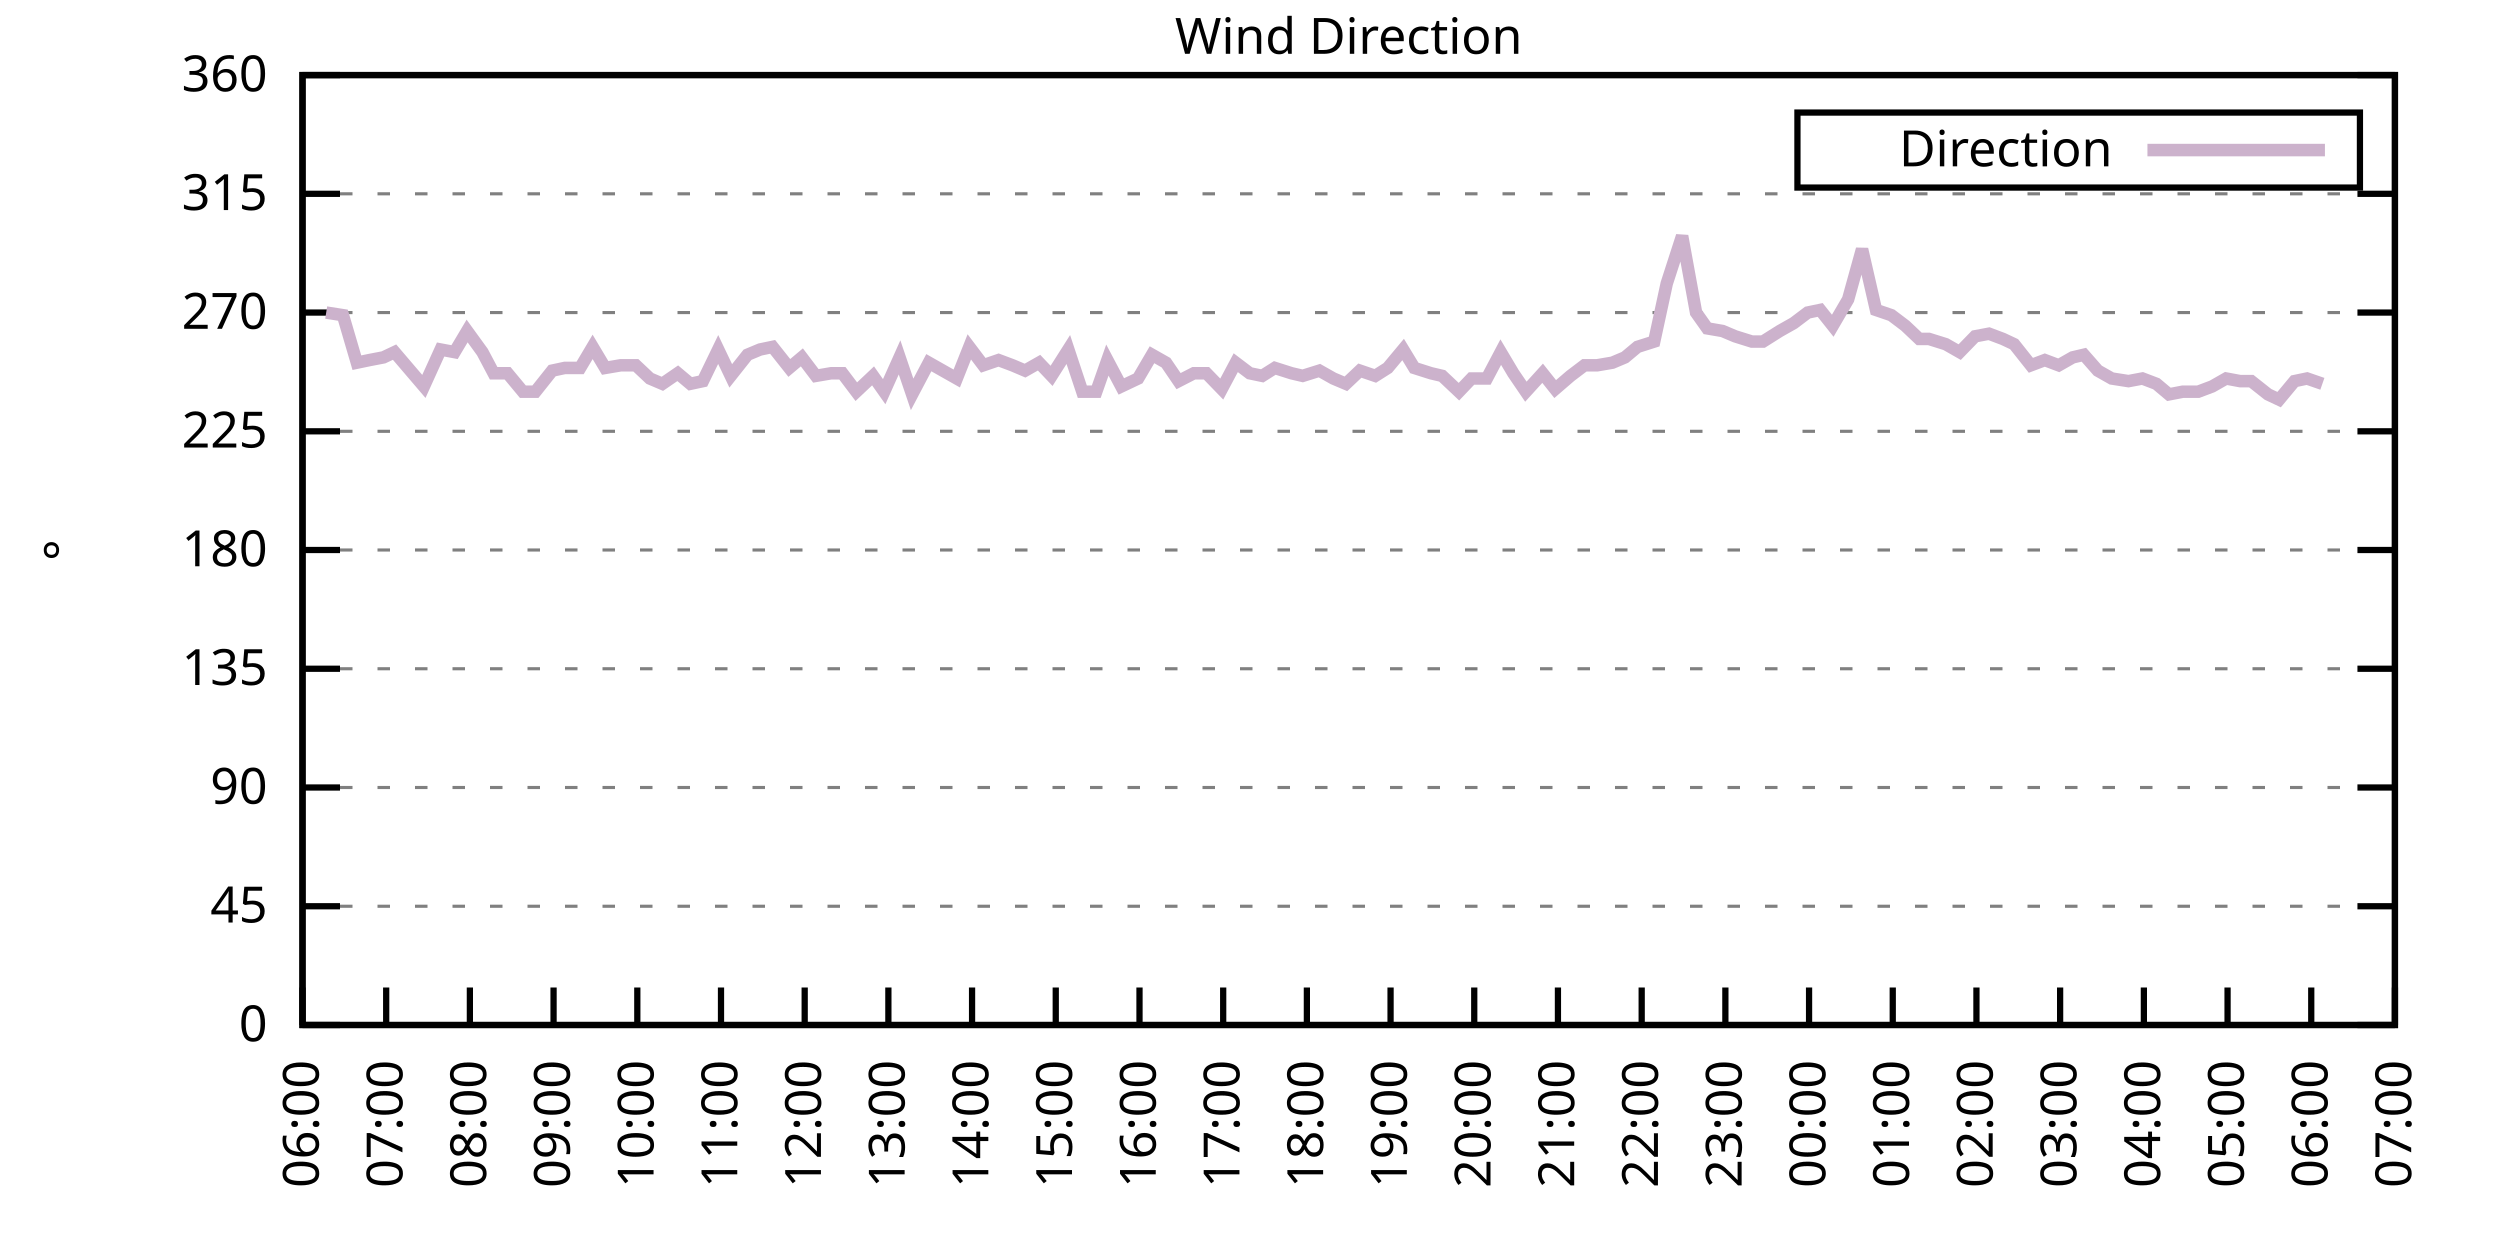
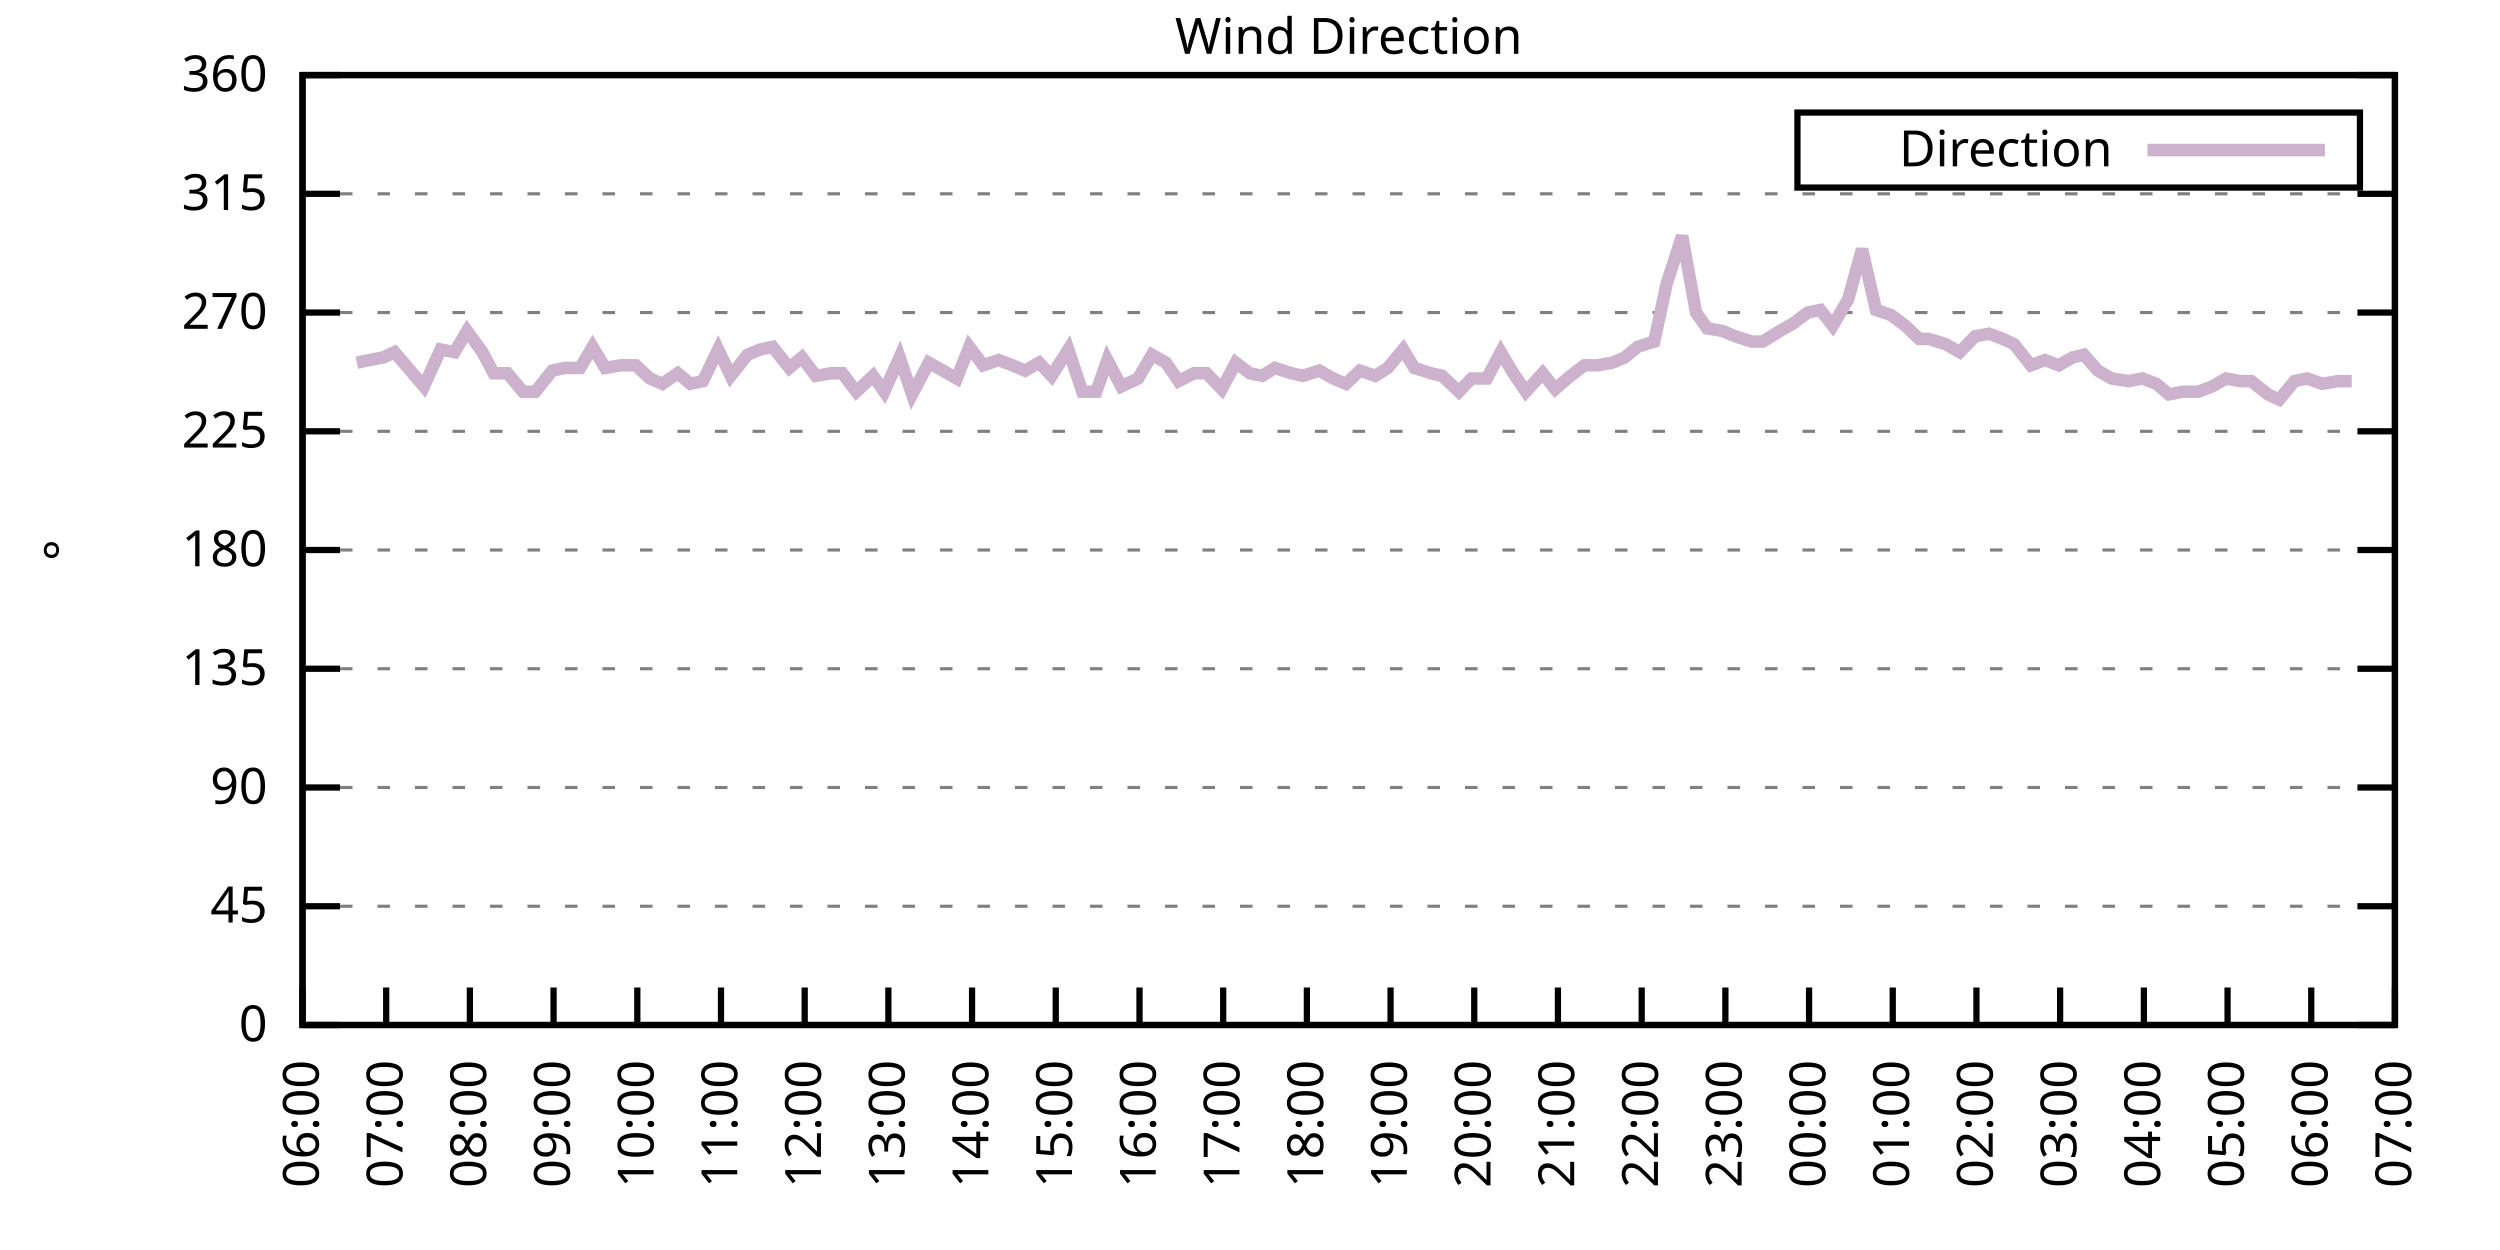
<svg xmlns="http://www.w3.org/2000/svg" xmlns:xlink="http://www.w3.org/1999/xlink" width="400" height="200" viewBox="0 0 400 200">
  <g id="gnuplot_canvas">
    <rect x="0" y="0" width="400" height="200" fill="none" />
    <defs>
      <circle id="gpDot" r="0.5" stroke-width="0.5" stroke="currentColor" />
      <path id="gpPt0" stroke-width="0.333" stroke="currentColor" d="M-1,0 h2 M0,-1 v2" />
      <path id="gpPt1" stroke-width="0.333" stroke="currentColor" d="M-1,-1 L1,1 M1,-1 L-1,1" />
      <path id="gpPt2" stroke-width="0.333" stroke="currentColor" d="M-1,0 L1,0 M0,-1 L0,1 M-1,-1 L1,1 M-1,1 L1,-1" />
      <rect id="gpPt3" stroke-width="0.333" stroke="currentColor" x="-1" y="-1" width="2" height="2" />
      <rect id="gpPt4" stroke-width="0.333" stroke="currentColor" fill="currentColor" x="-1" y="-1" width="2" height="2" />
      <circle id="gpPt5" stroke-width="0.333" stroke="currentColor" cx="0" cy="0" r="1" />
      <use xlink:href="#gpPt5" id="gpPt6" fill="currentColor" stroke="none" />
      <path id="gpPt7" stroke-width="0.333" stroke="currentColor" d="M0,-1.33 L-1.33,0.67 L1.33,0.67 z" />
      <use xlink:href="#gpPt7" id="gpPt8" fill="currentColor" stroke="none" />
      <use xlink:href="#gpPt7" id="gpPt9" stroke="currentColor" transform="rotate(180)" />
      <use xlink:href="#gpPt9" id="gpPt10" fill="currentColor" stroke="none" />
      <use xlink:href="#gpPt3" id="gpPt11" stroke="currentColor" transform="rotate(45)" />
      <use xlink:href="#gpPt11" id="gpPt12" fill="currentColor" stroke="none" />
      <path id="gpPt13" stroke-width="0.333" stroke="currentColor" d="M0,1.330 L1.265,0.411 L0.782,-1.067 L-0.782,-1.076 L-1.265,0.411 z" />
      <use xlink:href="#gpPt13" id="gpPt14" fill="currentColor" stroke="none" />
      <filter id="textbox" filterUnits="objectBoundingBox" x="0" y="0" height="1" width="1">
        <feFlood flood-color="white" flood-opacity="1" result="bgnd" />
        <feComposite in="SourceGraphic" in2="bgnd" operator="atop" />
      </filter>
      <filter id="greybox" filterUnits="objectBoundingBox" x="0" y="0" height="1" width="1">
        <feFlood flood-color="lightgrey" flood-opacity="1" result="grey" />
        <feComposite in="SourceGraphic" in2="grey" operator="atop" />
      </filter>
    </defs>
    <g fill="none" color="white" stroke="currentColor" stroke-width="1.00" stroke-linecap="butt" stroke-linejoin="miter">
</g>
    <g fill="none" color="black" stroke="currentColor" stroke-width="1.00" stroke-linecap="butt" stroke-linejoin="miter">
      <g stroke="none" shape-rendering="crispEdges">
        <polygon fill="rgb(255, 255, 255)" points="48.40,164.00 383.18,164.00 383.18,12.02 48.40,12.02 " />
      </g>
    </g>
    <g fill="none" color="black" stroke="currentColor" stroke-width="1.00" stroke-linecap="butt" stroke-linejoin="miter">
</g>
    <g fill="none" color="black" stroke="black" stroke-width="0.50" stroke-linecap="butt" stroke-linejoin="miter">
</g>
    <g fill="none" color="gray" stroke="currentColor" stroke-width="0.50" stroke-linecap="butt" stroke-linejoin="miter">
      <path stroke="gray" stroke-dasharray="2,4" class="gridline" d="M48.40,164.00 L383.19,164.00  " />
    </g>
    <g fill="none" color="gray" stroke="gray" stroke-width="1.00" stroke-linecap="butt" stroke-linejoin="miter">
</g>
    <g fill="none" color="black" stroke="currentColor" stroke-width="1.00" stroke-linecap="butt" stroke-linejoin="miter">
      <path stroke="black" d="M48.40,164.00 L54.40,164.00 M383.19,164.00 L377.19,164.00  " />
      <g transform="translate(42.80,166.60)" stroke="none" fill="black" font-family="Sans" font-size="8.00" text-anchor="end">
        <text>
          <tspan font-family="Sans"> 0</tspan>
        </text>
      </g>
    </g>
    <g fill="none" color="black" stroke="currentColor" stroke-width="1.00" stroke-linecap="butt" stroke-linejoin="miter">
</g>
    <g fill="none" color="black" stroke="black" stroke-width="0.50" stroke-linecap="butt" stroke-linejoin="miter">
</g>
    <g fill="none" color="gray" stroke="currentColor" stroke-width="0.50" stroke-linecap="butt" stroke-linejoin="miter">
      <path stroke="gray" stroke-dasharray="2,4" class="gridline" d="M48.40,145.00 L383.19,145.00  " />
    </g>
    <g fill="none" color="gray" stroke="gray" stroke-width="1.00" stroke-linecap="butt" stroke-linejoin="miter">
</g>
    <g fill="none" color="black" stroke="currentColor" stroke-width="1.00" stroke-linecap="butt" stroke-linejoin="miter">
      <path stroke="black" d="M48.40,145.00 L54.40,145.00 M383.19,145.00 L377.19,145.00  " />
      <g transform="translate(42.80,147.60)" stroke="none" fill="black" font-family="Sans" font-size="8.00" text-anchor="end">
        <text>
          <tspan font-family="Sans"> 45</tspan>
        </text>
      </g>
    </g>
    <g fill="none" color="black" stroke="currentColor" stroke-width="1.00" stroke-linecap="butt" stroke-linejoin="miter">
</g>
    <g fill="none" color="black" stroke="black" stroke-width="0.50" stroke-linecap="butt" stroke-linejoin="miter">
</g>
    <g fill="none" color="gray" stroke="currentColor" stroke-width="0.50" stroke-linecap="butt" stroke-linejoin="miter">
      <path stroke="gray" stroke-dasharray="2,4" class="gridline" d="M48.40,126.00 L383.19,126.00  " />
    </g>
    <g fill="none" color="gray" stroke="gray" stroke-width="1.00" stroke-linecap="butt" stroke-linejoin="miter">
</g>
    <g fill="none" color="black" stroke="currentColor" stroke-width="1.00" stroke-linecap="butt" stroke-linejoin="miter">
      <path stroke="black" d="M48.40,126.00 L54.40,126.00 M383.19,126.00 L377.19,126.00  " />
      <g transform="translate(42.80,128.60)" stroke="none" fill="black" font-family="Sans" font-size="8.00" text-anchor="end">
        <text>
          <tspan font-family="Sans"> 90</tspan>
        </text>
      </g>
    </g>
    <g fill="none" color="black" stroke="currentColor" stroke-width="1.00" stroke-linecap="butt" stroke-linejoin="miter">
</g>
    <g fill="none" color="black" stroke="black" stroke-width="0.50" stroke-linecap="butt" stroke-linejoin="miter">
</g>
    <g fill="none" color="gray" stroke="currentColor" stroke-width="0.50" stroke-linecap="butt" stroke-linejoin="miter">
      <path stroke="gray" stroke-dasharray="2,4" class="gridline" d="M48.40,107.00 L383.19,107.00  " />
    </g>
    <g fill="none" color="gray" stroke="gray" stroke-width="1.00" stroke-linecap="butt" stroke-linejoin="miter">
</g>
    <g fill="none" color="black" stroke="currentColor" stroke-width="1.00" stroke-linecap="butt" stroke-linejoin="miter">
      <path stroke="black" d="M48.40,107.00 L54.40,107.00 M383.19,107.00 L377.19,107.00  " />
      <g transform="translate(42.80,109.60)" stroke="none" fill="black" font-family="Sans" font-size="8.00" text-anchor="end">
        <text>
          <tspan font-family="Sans"> 135</tspan>
        </text>
      </g>
    </g>
    <g fill="none" color="black" stroke="currentColor" stroke-width="1.00" stroke-linecap="butt" stroke-linejoin="miter">
</g>
    <g fill="none" color="black" stroke="black" stroke-width="0.50" stroke-linecap="butt" stroke-linejoin="miter">
</g>
    <g fill="none" color="gray" stroke="currentColor" stroke-width="0.50" stroke-linecap="butt" stroke-linejoin="miter">
      <path stroke="gray" stroke-dasharray="2,4" class="gridline" d="M48.40,88.00 L383.19,88.00  " />
    </g>
    <g fill="none" color="gray" stroke="gray" stroke-width="1.00" stroke-linecap="butt" stroke-linejoin="miter">
</g>
    <g fill="none" color="black" stroke="currentColor" stroke-width="1.00" stroke-linecap="butt" stroke-linejoin="miter">
      <path stroke="black" d="M48.40,88.00 L54.40,88.00 M383.19,88.00 L377.19,88.00  " />
      <g transform="translate(42.80,90.60)" stroke="none" fill="black" font-family="Sans" font-size="8.00" text-anchor="end">
        <text>
          <tspan font-family="Sans"> 180</tspan>
        </text>
      </g>
    </g>
    <g fill="none" color="black" stroke="currentColor" stroke-width="1.00" stroke-linecap="butt" stroke-linejoin="miter">
</g>
    <g fill="none" color="black" stroke="black" stroke-width="0.50" stroke-linecap="butt" stroke-linejoin="miter">
</g>
    <g fill="none" color="gray" stroke="currentColor" stroke-width="0.50" stroke-linecap="butt" stroke-linejoin="miter">
      <path stroke="gray" stroke-dasharray="2,4" class="gridline" d="M48.40,69.01 L383.19,69.01  " />
    </g>
    <g fill="none" color="gray" stroke="gray" stroke-width="1.00" stroke-linecap="butt" stroke-linejoin="miter">
</g>
    <g fill="none" color="black" stroke="currentColor" stroke-width="1.00" stroke-linecap="butt" stroke-linejoin="miter">
      <path stroke="black" d="M48.40,69.01 L54.40,69.01 M383.19,69.01 L377.19,69.01  " />
      <g transform="translate(42.80,71.61)" stroke="none" fill="black" font-family="Sans" font-size="8.00" text-anchor="end">
        <text>
          <tspan font-family="Sans"> 225</tspan>
        </text>
      </g>
    </g>
    <g fill="none" color="black" stroke="currentColor" stroke-width="1.00" stroke-linecap="butt" stroke-linejoin="miter">
</g>
    <g fill="none" color="black" stroke="black" stroke-width="0.50" stroke-linecap="butt" stroke-linejoin="miter">
</g>
    <g fill="none" color="gray" stroke="currentColor" stroke-width="0.50" stroke-linecap="butt" stroke-linejoin="miter">
      <path stroke="gray" stroke-dasharray="2,4" class="gridline" d="M48.40,50.01 L383.19,50.01  " />
    </g>
    <g fill="none" color="gray" stroke="gray" stroke-width="1.00" stroke-linecap="butt" stroke-linejoin="miter">
</g>
    <g fill="none" color="black" stroke="currentColor" stroke-width="1.00" stroke-linecap="butt" stroke-linejoin="miter">
      <path stroke="black" d="M48.40,50.01 L54.40,50.01 M383.19,50.01 L377.19,50.01  " />
      <g transform="translate(42.80,52.61)" stroke="none" fill="black" font-family="Sans" font-size="8.00" text-anchor="end">
        <text>
          <tspan font-family="Sans"> 270</tspan>
        </text>
      </g>
    </g>
    <g fill="none" color="black" stroke="currentColor" stroke-width="1.00" stroke-linecap="butt" stroke-linejoin="miter">
</g>
    <g fill="none" color="black" stroke="black" stroke-width="0.50" stroke-linecap="butt" stroke-linejoin="miter">
</g>
    <g fill="none" color="gray" stroke="currentColor" stroke-width="0.50" stroke-linecap="butt" stroke-linejoin="miter">
      <path stroke="gray" stroke-dasharray="2,4" class="gridline" d="M48.40,31.01 L383.19,31.01  " />
    </g>
    <g fill="none" color="gray" stroke="gray" stroke-width="1.00" stroke-linecap="butt" stroke-linejoin="miter">
</g>
    <g fill="none" color="black" stroke="currentColor" stroke-width="1.00" stroke-linecap="butt" stroke-linejoin="miter">
      <path stroke="black" d="M48.40,31.01 L54.40,31.01 M383.19,31.01 L377.19,31.01  " />
      <g transform="translate(42.80,33.61)" stroke="none" fill="black" font-family="Sans" font-size="8.00" text-anchor="end">
        <text>
          <tspan font-family="Sans"> 315</tspan>
        </text>
      </g>
    </g>
    <g fill="none" color="black" stroke="currentColor" stroke-width="1.00" stroke-linecap="butt" stroke-linejoin="miter">
</g>
    <g fill="none" color="black" stroke="black" stroke-width="0.50" stroke-linecap="butt" stroke-linejoin="miter">
</g>
    <g fill="none" color="gray" stroke="currentColor" stroke-width="0.50" stroke-linecap="butt" stroke-linejoin="miter">
      <path stroke="gray" stroke-dasharray="2,4" class="gridline" d="M48.40,12.01 L383.19,12.01  " />
    </g>
    <g fill="none" color="gray" stroke="gray" stroke-width="1.00" stroke-linecap="butt" stroke-linejoin="miter">
</g>
    <g fill="none" color="black" stroke="currentColor" stroke-width="1.00" stroke-linecap="butt" stroke-linejoin="miter">
      <path stroke="black" d="M48.40,12.01 L54.40,12.01 M383.19,12.01 L377.19,12.01  " />
      <g transform="translate(42.80,14.61)" stroke="none" fill="black" font-family="Sans" font-size="8.00" text-anchor="end">
        <text>
          <tspan font-family="Sans"> 360</tspan>
        </text>
      </g>
    </g>
    <g fill="none" color="black" stroke="currentColor" stroke-width="1.00" stroke-linecap="butt" stroke-linejoin="miter">
      <path stroke="black" d="M48.40,164.00 L48.40,158.00  " />
      <g transform="translate(51.00,169.60) rotate(270.00)" stroke="none" fill="black" font-family="Sans" font-size="8.00" text-anchor="end">
        <text>
          <tspan font-family="Sans">06:00</tspan>
        </text>
      </g>
    </g>
    <g fill="none" color="black" stroke="currentColor" stroke-width="1.00" stroke-linecap="butt" stroke-linejoin="miter">
      <path stroke="black" d="M61.79,164.00 L61.79,158.00  " />
      <g transform="translate(64.39,169.60) rotate(270.00)" stroke="none" fill="black" font-family="Sans" font-size="8.00" text-anchor="end">
        <text>
          <tspan font-family="Sans">07:00</tspan>
        </text>
      </g>
    </g>
    <g fill="none" color="black" stroke="currentColor" stroke-width="1.00" stroke-linecap="butt" stroke-linejoin="miter">
      <path stroke="black" d="M75.18,164.00 L75.18,158.00  " />
      <g transform="translate(77.78,169.60) rotate(270.00)" stroke="none" fill="black" font-family="Sans" font-size="8.00" text-anchor="end">
        <text>
          <tspan font-family="Sans">08:00</tspan>
        </text>
      </g>
    </g>
    <g fill="none" color="black" stroke="currentColor" stroke-width="1.00" stroke-linecap="butt" stroke-linejoin="miter">
      <path stroke="black" d="M88.57,164.00 L88.57,158.00  " />
      <g transform="translate(91.17,169.60) rotate(270.00)" stroke="none" fill="black" font-family="Sans" font-size="8.00" text-anchor="end">
        <text>
          <tspan font-family="Sans">09:00</tspan>
        </text>
      </g>
    </g>
    <g fill="none" color="black" stroke="currentColor" stroke-width="1.00" stroke-linecap="butt" stroke-linejoin="miter">
      <path stroke="black" d="M101.97,164.00 L101.97,158.00  " />
      <g transform="translate(104.57,169.60) rotate(270.00)" stroke="none" fill="black" font-family="Sans" font-size="8.00" text-anchor="end">
        <text>
          <tspan font-family="Sans">10:00</tspan>
        </text>
      </g>
    </g>
    <g fill="none" color="black" stroke="currentColor" stroke-width="1.00" stroke-linecap="butt" stroke-linejoin="miter">
      <path stroke="black" d="M115.36,164.00 L115.36,158.00  " />
      <g transform="translate(117.96,169.60) rotate(270.00)" stroke="none" fill="black" font-family="Sans" font-size="8.00" text-anchor="end">
        <text>
          <tspan font-family="Sans">11:00</tspan>
        </text>
      </g>
    </g>
    <g fill="none" color="black" stroke="currentColor" stroke-width="1.00" stroke-linecap="butt" stroke-linejoin="miter">
      <path stroke="black" d="M128.75,164.00 L128.75,158.00  " />
      <g transform="translate(131.35,169.60) rotate(270.00)" stroke="none" fill="black" font-family="Sans" font-size="8.00" text-anchor="end">
        <text>
          <tspan font-family="Sans">12:00</tspan>
        </text>
      </g>
    </g>
    <g fill="none" color="black" stroke="currentColor" stroke-width="1.00" stroke-linecap="butt" stroke-linejoin="miter">
      <path stroke="black" d="M142.14,164.00 L142.14,158.00  " />
      <g transform="translate(144.74,169.60) rotate(270.00)" stroke="none" fill="black" font-family="Sans" font-size="8.00" text-anchor="end">
        <text>
          <tspan font-family="Sans">13:00</tspan>
        </text>
      </g>
    </g>
    <g fill="none" color="black" stroke="currentColor" stroke-width="1.00" stroke-linecap="butt" stroke-linejoin="miter">
      <path stroke="black" d="M155.53,164.00 L155.53,158.00  " />
      <g transform="translate(158.13,169.60) rotate(270.00)" stroke="none" fill="black" font-family="Sans" font-size="8.00" text-anchor="end">
        <text>
          <tspan font-family="Sans">14:00</tspan>
        </text>
      </g>
    </g>
    <g fill="none" color="black" stroke="currentColor" stroke-width="1.00" stroke-linecap="butt" stroke-linejoin="miter">
      <path stroke="black" d="M168.92,164.00 L168.92,158.00  " />
      <g transform="translate(171.52,169.60) rotate(270.00)" stroke="none" fill="black" font-family="Sans" font-size="8.00" text-anchor="end">
        <text>
          <tspan font-family="Sans">15:00</tspan>
        </text>
      </g>
    </g>
    <g fill="none" color="black" stroke="currentColor" stroke-width="1.00" stroke-linecap="butt" stroke-linejoin="miter">
      <path stroke="black" d="M182.32,164.00 L182.32,158.00  " />
      <g transform="translate(184.92,169.60) rotate(270.00)" stroke="none" fill="black" font-family="Sans" font-size="8.00" text-anchor="end">
        <text>
          <tspan font-family="Sans">16:00</tspan>
        </text>
      </g>
    </g>
    <g fill="none" color="black" stroke="currentColor" stroke-width="1.00" stroke-linecap="butt" stroke-linejoin="miter">
      <path stroke="black" d="M195.71,164.00 L195.71,158.00  " />
      <g transform="translate(198.31,169.60) rotate(270.00)" stroke="none" fill="black" font-family="Sans" font-size="8.00" text-anchor="end">
        <text>
          <tspan font-family="Sans">17:00</tspan>
        </text>
      </g>
    </g>
    <g fill="none" color="black" stroke="currentColor" stroke-width="1.00" stroke-linecap="butt" stroke-linejoin="miter">
      <path stroke="black" d="M209.10,164.00 L209.10,158.00  " />
      <g transform="translate(211.70,169.60) rotate(270.00)" stroke="none" fill="black" font-family="Sans" font-size="8.00" text-anchor="end">
        <text>
          <tspan font-family="Sans">18:00</tspan>
        </text>
      </g>
    </g>
    <g fill="none" color="black" stroke="currentColor" stroke-width="1.00" stroke-linecap="butt" stroke-linejoin="miter">
      <path stroke="black" d="M222.49,164.00 L222.49,158.00  " />
      <g transform="translate(225.09,169.60) rotate(270.00)" stroke="none" fill="black" font-family="Sans" font-size="8.00" text-anchor="end">
        <text>
          <tspan font-family="Sans">19:00</tspan>
        </text>
      </g>
    </g>
    <g fill="none" color="black" stroke="currentColor" stroke-width="1.00" stroke-linecap="butt" stroke-linejoin="miter">
      <path stroke="black" d="M235.88,164.00 L235.88,158.00  " />
      <g transform="translate(238.48,169.60) rotate(270.00)" stroke="none" fill="black" font-family="Sans" font-size="8.00" text-anchor="end">
        <text>
          <tspan font-family="Sans">20:00</tspan>
        </text>
      </g>
    </g>
    <g fill="none" color="black" stroke="currentColor" stroke-width="1.00" stroke-linecap="butt" stroke-linejoin="miter">
      <path stroke="black" d="M249.27,164.00 L249.27,158.00  " />
      <g transform="translate(251.87,169.60) rotate(270.00)" stroke="none" fill="black" font-family="Sans" font-size="8.00" text-anchor="end">
        <text>
          <tspan font-family="Sans">21:00</tspan>
        </text>
      </g>
    </g>
    <g fill="none" color="black" stroke="currentColor" stroke-width="1.00" stroke-linecap="butt" stroke-linejoin="miter">
      <path stroke="black" d="M262.67,164.00 L262.67,158.00  " />
      <g transform="translate(265.27,169.60) rotate(270.00)" stroke="none" fill="black" font-family="Sans" font-size="8.00" text-anchor="end">
        <text>
          <tspan font-family="Sans">22:00</tspan>
        </text>
      </g>
    </g>
    <g fill="none" color="black" stroke="currentColor" stroke-width="1.00" stroke-linecap="butt" stroke-linejoin="miter">
      <path stroke="black" d="M276.06,164.00 L276.06,158.00  " />
      <g transform="translate(278.66,169.60) rotate(270.00)" stroke="none" fill="black" font-family="Sans" font-size="8.00" text-anchor="end">
        <text>
          <tspan font-family="Sans">23:00</tspan>
        </text>
      </g>
    </g>
    <g fill="none" color="black" stroke="currentColor" stroke-width="1.00" stroke-linecap="butt" stroke-linejoin="miter">
      <path stroke="black" d="M289.45,164.00 L289.45,158.00  " />
      <g transform="translate(292.05,169.60) rotate(270.00)" stroke="none" fill="black" font-family="Sans" font-size="8.00" text-anchor="end">
        <text>
          <tspan font-family="Sans">00:00</tspan>
        </text>
      </g>
    </g>
    <g fill="none" color="black" stroke="currentColor" stroke-width="1.00" stroke-linecap="butt" stroke-linejoin="miter">
      <path stroke="black" d="M302.84,164.00 L302.84,158.00  " />
      <g transform="translate(305.44,169.60) rotate(270.00)" stroke="none" fill="black" font-family="Sans" font-size="8.00" text-anchor="end">
        <text>
          <tspan font-family="Sans">01:00</tspan>
        </text>
      </g>
    </g>
    <g fill="none" color="black" stroke="currentColor" stroke-width="1.00" stroke-linecap="butt" stroke-linejoin="miter">
      <path stroke="black" d="M316.23,164.00 L316.23,158.00  " />
      <g transform="translate(318.83,169.60) rotate(270.00)" stroke="none" fill="black" font-family="Sans" font-size="8.00" text-anchor="end">
        <text>
          <tspan font-family="Sans">02:00</tspan>
        </text>
      </g>
    </g>
    <g fill="none" color="black" stroke="currentColor" stroke-width="1.00" stroke-linecap="butt" stroke-linejoin="miter">
      <path stroke="black" d="M329.62,164.00 L329.62,158.00  " />
      <g transform="translate(332.22,169.60) rotate(270.00)" stroke="none" fill="black" font-family="Sans" font-size="8.00" text-anchor="end">
        <text>
          <tspan font-family="Sans">03:00</tspan>
        </text>
      </g>
    </g>
    <g fill="none" color="black" stroke="currentColor" stroke-width="1.00" stroke-linecap="butt" stroke-linejoin="miter">
      <path stroke="black" d="M343.02,164.00 L343.02,158.00  " />
      <g transform="translate(345.62,169.60) rotate(270.00)" stroke="none" fill="black" font-family="Sans" font-size="8.00" text-anchor="end">
        <text>
          <tspan font-family="Sans">04:00</tspan>
        </text>
      </g>
    </g>
    <g fill="none" color="black" stroke="currentColor" stroke-width="1.00" stroke-linecap="butt" stroke-linejoin="miter">
      <path stroke="black" d="M356.41,164.00 L356.41,158.00  " />
      <g transform="translate(359.01,169.60) rotate(270.00)" stroke="none" fill="black" font-family="Sans" font-size="8.00" text-anchor="end">
        <text>
          <tspan font-family="Sans">05:00</tspan>
        </text>
      </g>
    </g>
    <g fill="none" color="black" stroke="currentColor" stroke-width="1.00" stroke-linecap="butt" stroke-linejoin="miter">
      <path stroke="black" d="M369.80,164.00 L369.80,158.00  " />
      <g transform="translate(372.40,169.60) rotate(270.00)" stroke="none" fill="black" font-family="Sans" font-size="8.00" text-anchor="end">
        <text>
          <tspan font-family="Sans">06:00</tspan>
        </text>
      </g>
    </g>
    <g fill="none" color="black" stroke="currentColor" stroke-width="1.00" stroke-linecap="butt" stroke-linejoin="miter">
      <path stroke="black" d="M383.19,164.00 L383.19,158.00  " />
      <g transform="translate(385.79,169.60) rotate(270.00)" stroke="none" fill="black" font-family="Sans" font-size="8.00" text-anchor="end">
        <text>
          <tspan font-family="Sans">07:00</tspan>
        </text>
      </g>
    </g>
    <g fill="none" color="black" stroke="currentColor" stroke-width="1.00" stroke-linecap="butt" stroke-linejoin="miter">
</g>
    <g fill="none" color="black" stroke="currentColor" stroke-width="1.00" stroke-linecap="butt" stroke-linejoin="miter">
      <path stroke="black" d="M48.40,12.01 L48.40,164.00 L383.19,164.00 L383.19,12.01 L48.40,12.01 Z  " />
    </g>
    <g fill="none" color="black" stroke="currentColor" stroke-width="1.00" stroke-linecap="butt" stroke-linejoin="miter">
</g>
    <g fill="none" color="black" stroke="currentColor" stroke-width="1.00" stroke-linecap="butt" stroke-linejoin="miter">
      <path stroke="black" d="M287.59,30.01 L287.59,18.01 L377.59,18.01 L377.59,30.01 L287.59,30.01 Z  " />
    </g>
    <g id="Wind_direction_plot_1">
      <g fill="none" color="white" stroke="black" stroke-width="2.00" stroke-linecap="butt" stroke-linejoin="miter">
</g>
      <g fill="none" color="black" stroke="currentColor" stroke-width="2.00" stroke-linecap="butt" stroke-linejoin="miter">
        <g transform="translate(337.99,26.61)" stroke="none" fill="black" font-family="Sans" font-size="8.00" text-anchor="end">
          <text>
            <tspan font-family="Sans">Direction</tspan>
          </text>
        </g>
      </g>
      <g fill="none" color="black" stroke="currentColor" stroke-width="2.00" stroke-linecap="butt" stroke-linejoin="miter">
-         <path stroke="rgb(204, 178, 204)" d="M343.59,24.01 L371.99,24.01 M52.19,50.01 L54.87,50.43 L57.10,58.03 L59.11,57.61 L61.35,57.18 L63.13,56.34   L67.82,61.83 L70.50,55.92 L72.73,56.34 L74.74,52.96 L77.19,56.34 L78.98,59.72 L81.21,59.72 L83.66,62.67   L85.67,62.67 L88.35,59.30 L90.36,58.87 L92.82,58.87 L94.82,55.50 L96.83,58.87 L99.29,58.45 L101.74,58.45   L103.98,60.56 L105.98,61.41 L108.44,59.72 L110.45,61.41 L112.46,60.98 L114.91,55.92 L116.92,60.14 L119.60,56.76   L121.61,55.92 L123.62,55.50 L126.29,58.87 L128.30,57.18 L130.54,60.14 L132.99,59.72 L134.78,59.72 L137.01,62.67   L139.69,60.14 L141.47,62.67 L143.93,57.18 L145.94,63.10 L148.61,58.03 L150.85,59.30 L153.08,60.56 L155.09,55.50   L157.32,58.45 L159.77,57.61 L162.01,58.45 L164.01,59.30 L166.25,58.03 L168.25,60.14 L170.93,55.92 L173.17,62.67   L175.40,62.67 L177.18,57.61 L179.41,61.83 L182.09,60.56 L184.32,56.76 L186.56,58.03 L188.57,60.98 L191.02,59.72   L193.03,59.72 L195.48,62.25 L197.72,58.03 L199.95,59.72 L201.96,60.14 L203.97,58.87 L206.64,59.72 L208.43,60.14   L211.11,59.30 L213.34,60.56 L215.35,61.41 L217.58,59.30 L220.04,60.14 L222.04,58.87 L224.50,55.92 L226.29,58.87   L228.96,59.72 L230.75,60.14 L233.43,62.67 L235.44,60.56 L237.89,60.56 L240.12,56.34 L242.13,59.72 L244.14,62.67   L246.82,59.72 L248.83,62.25 L251.28,60.14 L253.51,58.45 L255.52,58.45 L257.98,58.03 L259.99,57.18 L262.00,55.50   L264.67,54.65 L266.68,45.36 L269.14,37.76 L271.37,50.01 L273.16,52.54 L275.61,52.96 L277.62,53.81 L280.30,54.65   L282.08,54.65 L284.76,52.96 L286.99,51.70 L289.23,50.01 L291.23,49.59 L293.24,52.12 L295.70,47.90 L297.93,39.87   L300.16,49.59 L302.62,50.43 L304.85,52.12 L307.08,54.23 L308.64,54.23 L311.32,55.07 L313.55,56.34 L316.01,53.81   L318.24,53.39 L320.47,54.23 L322.26,55.07 L324.94,58.45 L327.17,57.61 L329.40,58.45 L331.63,57.18 L333.42,56.76   L335.65,59.30 L337.88,60.56 L340.56,60.98 L342.79,60.56 L345.02,61.41 L347.03,63.10 L349.26,62.67 L351.72,62.67   L353.95,61.83 L356.18,60.56 L358.42,60.98 L360.20,60.98 L362.88,63.10 L364.66,63.94 L367.12,60.98 L369.13,60.56   L371.58,61.41  " />
+         <path stroke="rgb(204, 178, 204)" d="M343.59,24.01 L371.99,24.01 M57.10,58.03 L59.11,57.61 L61.35,57.18 L63.13,56.34 L67.82,61.83 L70.50,55.92   L72.73,56.34 L74.74,52.96 L77.19,56.34 L78.98,59.72 L81.21,59.72 L83.66,62.67 L85.67,62.67 L88.35,59.30   L90.36,58.87 L92.82,58.87 L94.82,55.50 L96.83,58.87 L99.29,58.45 L101.74,58.45 L103.98,60.56 L105.98,61.41   L108.44,59.72 L110.45,61.41 L112.46,60.98 L114.91,55.92 L116.92,60.14 L119.60,56.76 L121.61,55.92 L123.62,55.50   L126.29,58.87 L128.30,57.18 L130.54,60.14 L132.99,59.72 L134.78,59.72 L137.01,62.67 L139.69,60.14 L141.47,62.67   L143.93,57.18 L145.94,63.10 L148.61,58.03 L150.85,59.30 L153.08,60.56 L155.09,55.50 L157.32,58.45 L159.77,57.61   L162.01,58.45 L164.01,59.30 L166.25,58.03 L168.25,60.14 L170.93,55.92 L173.17,62.67 L175.40,62.67 L177.18,57.61   L179.41,61.83 L182.09,60.56 L184.32,56.76 L186.56,58.03 L188.57,60.98 L191.02,59.72 L193.03,59.72 L195.48,62.25   L197.72,58.03 L199.95,59.72 L201.96,60.14 L203.97,58.87 L206.64,59.72 L208.43,60.14 L211.11,59.30 L213.34,60.56   L215.35,61.41 L217.58,59.30 L220.04,60.14 L222.04,58.87 L224.50,55.92 L226.29,58.87 L228.96,59.72 L230.75,60.14   L233.43,62.67 L235.44,60.56 L237.89,60.56 L240.12,56.34 L242.13,59.72 L244.14,62.67 L246.82,59.72 L248.83,62.25   L251.28,60.14 L253.51,58.45 L255.52,58.45 L257.98,58.03 L259.99,57.18 L262.00,55.50 L264.67,54.65 L266.68,45.36   L269.14,37.76 L271.37,50.01 L273.16,52.54 L275.61,52.96 L277.62,53.81 L280.30,54.65 L282.08,54.65 L284.76,52.96   L286.99,51.70 L289.23,50.01 L291.23,49.59 L293.24,52.12 L295.70,47.90 L297.93,39.87 L300.16,49.59 L302.62,50.43   L304.85,52.12 L307.08,54.23 L308.64,54.23 L311.32,55.07 L313.55,56.34 L316.01,53.81 L318.24,53.39 L320.47,54.23   L322.26,55.07 L324.94,58.45 L327.17,57.61 L329.40,58.45 L331.63,57.18 L333.42,56.76 L335.65,59.30 L337.88,60.56   L340.56,60.98 L342.79,60.56 L345.02,61.41 L347.03,63.10 L349.26,62.67 L351.72,62.67 L353.95,61.83 L356.18,60.56   L358.42,60.98 L360.20,60.98 L362.88,63.10 L364.66,63.94 L367.12,60.98 L369.13,60.56 L371.58,61.41 L374.04,60.98   L376.27,60.98  " />
      </g>
    </g>
    <g fill="none" color="black" stroke="currentColor" stroke-width="2.00" stroke-linecap="butt" stroke-linejoin="miter">
</g>
    <g fill="none" color="black" stroke="black" stroke-width="1.00" stroke-linecap="butt" stroke-linejoin="miter">
</g>
    <g fill="none" color="black" stroke="currentColor" stroke-width="1.00" stroke-linecap="butt" stroke-linejoin="miter">
      <path stroke="black" d="M48.40,12.01 L48.40,164.00 L383.19,164.00 L383.19,12.01 L48.40,12.01 Z  " />
      <g transform="translate(12.80,88.01) rotate(270.00)" stroke="none" fill="black" font-family="Sans" font-size="8.00" text-anchor="middle">
        <text>
          <tspan font-family="Sans">°</tspan>
        </text>
      </g>
    </g>
    <g fill="none" color="black" stroke="currentColor" stroke-width="1.00" stroke-linecap="butt" stroke-linejoin="miter">
</g>
    <g fill="none" color="black" stroke="currentColor" stroke-width="1.00" stroke-linecap="butt" stroke-linejoin="miter">
      <g transform="translate(215.79,8.61)" stroke="none" fill="black" font-family="Sans" font-size="8.00" text-anchor="middle">
        <text>
          <tspan font-family="Sans">Wind Direction</tspan>
        </text>
      </g>
    </g>
    <g fill="none" color="black" stroke="currentColor" stroke-width="1.00" stroke-linecap="butt" stroke-linejoin="miter">
</g>
  </g>
</svg>
